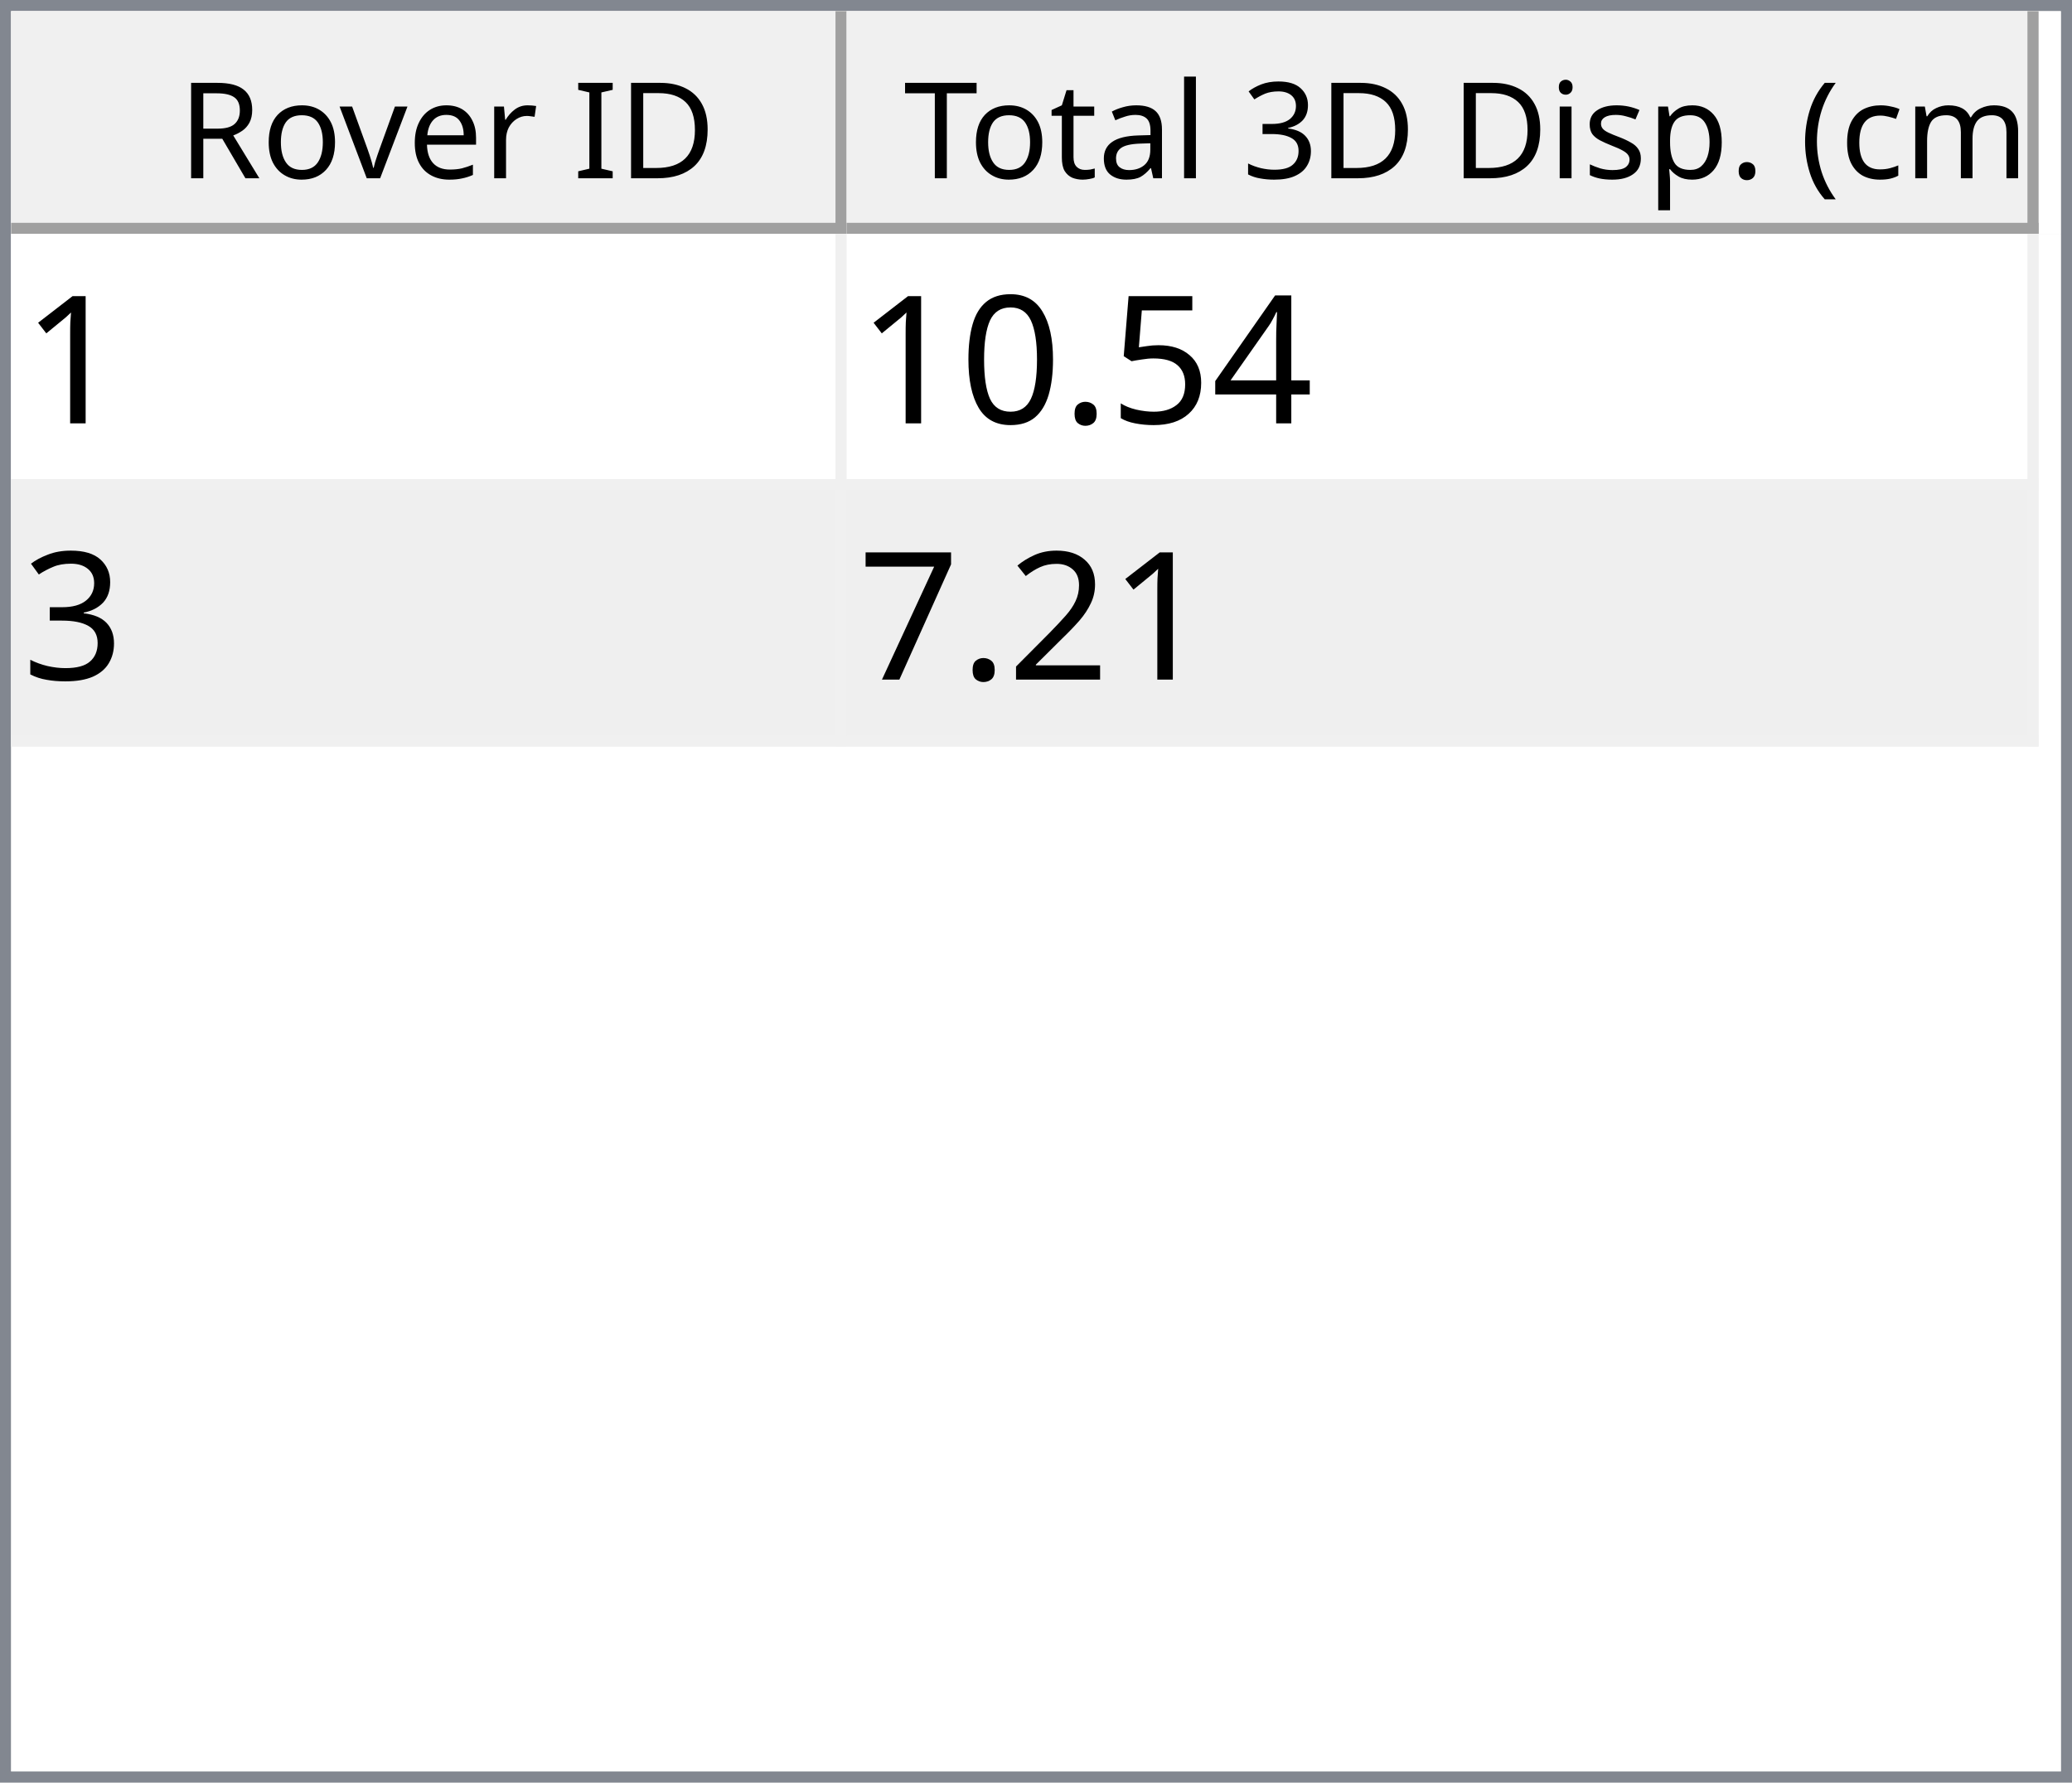
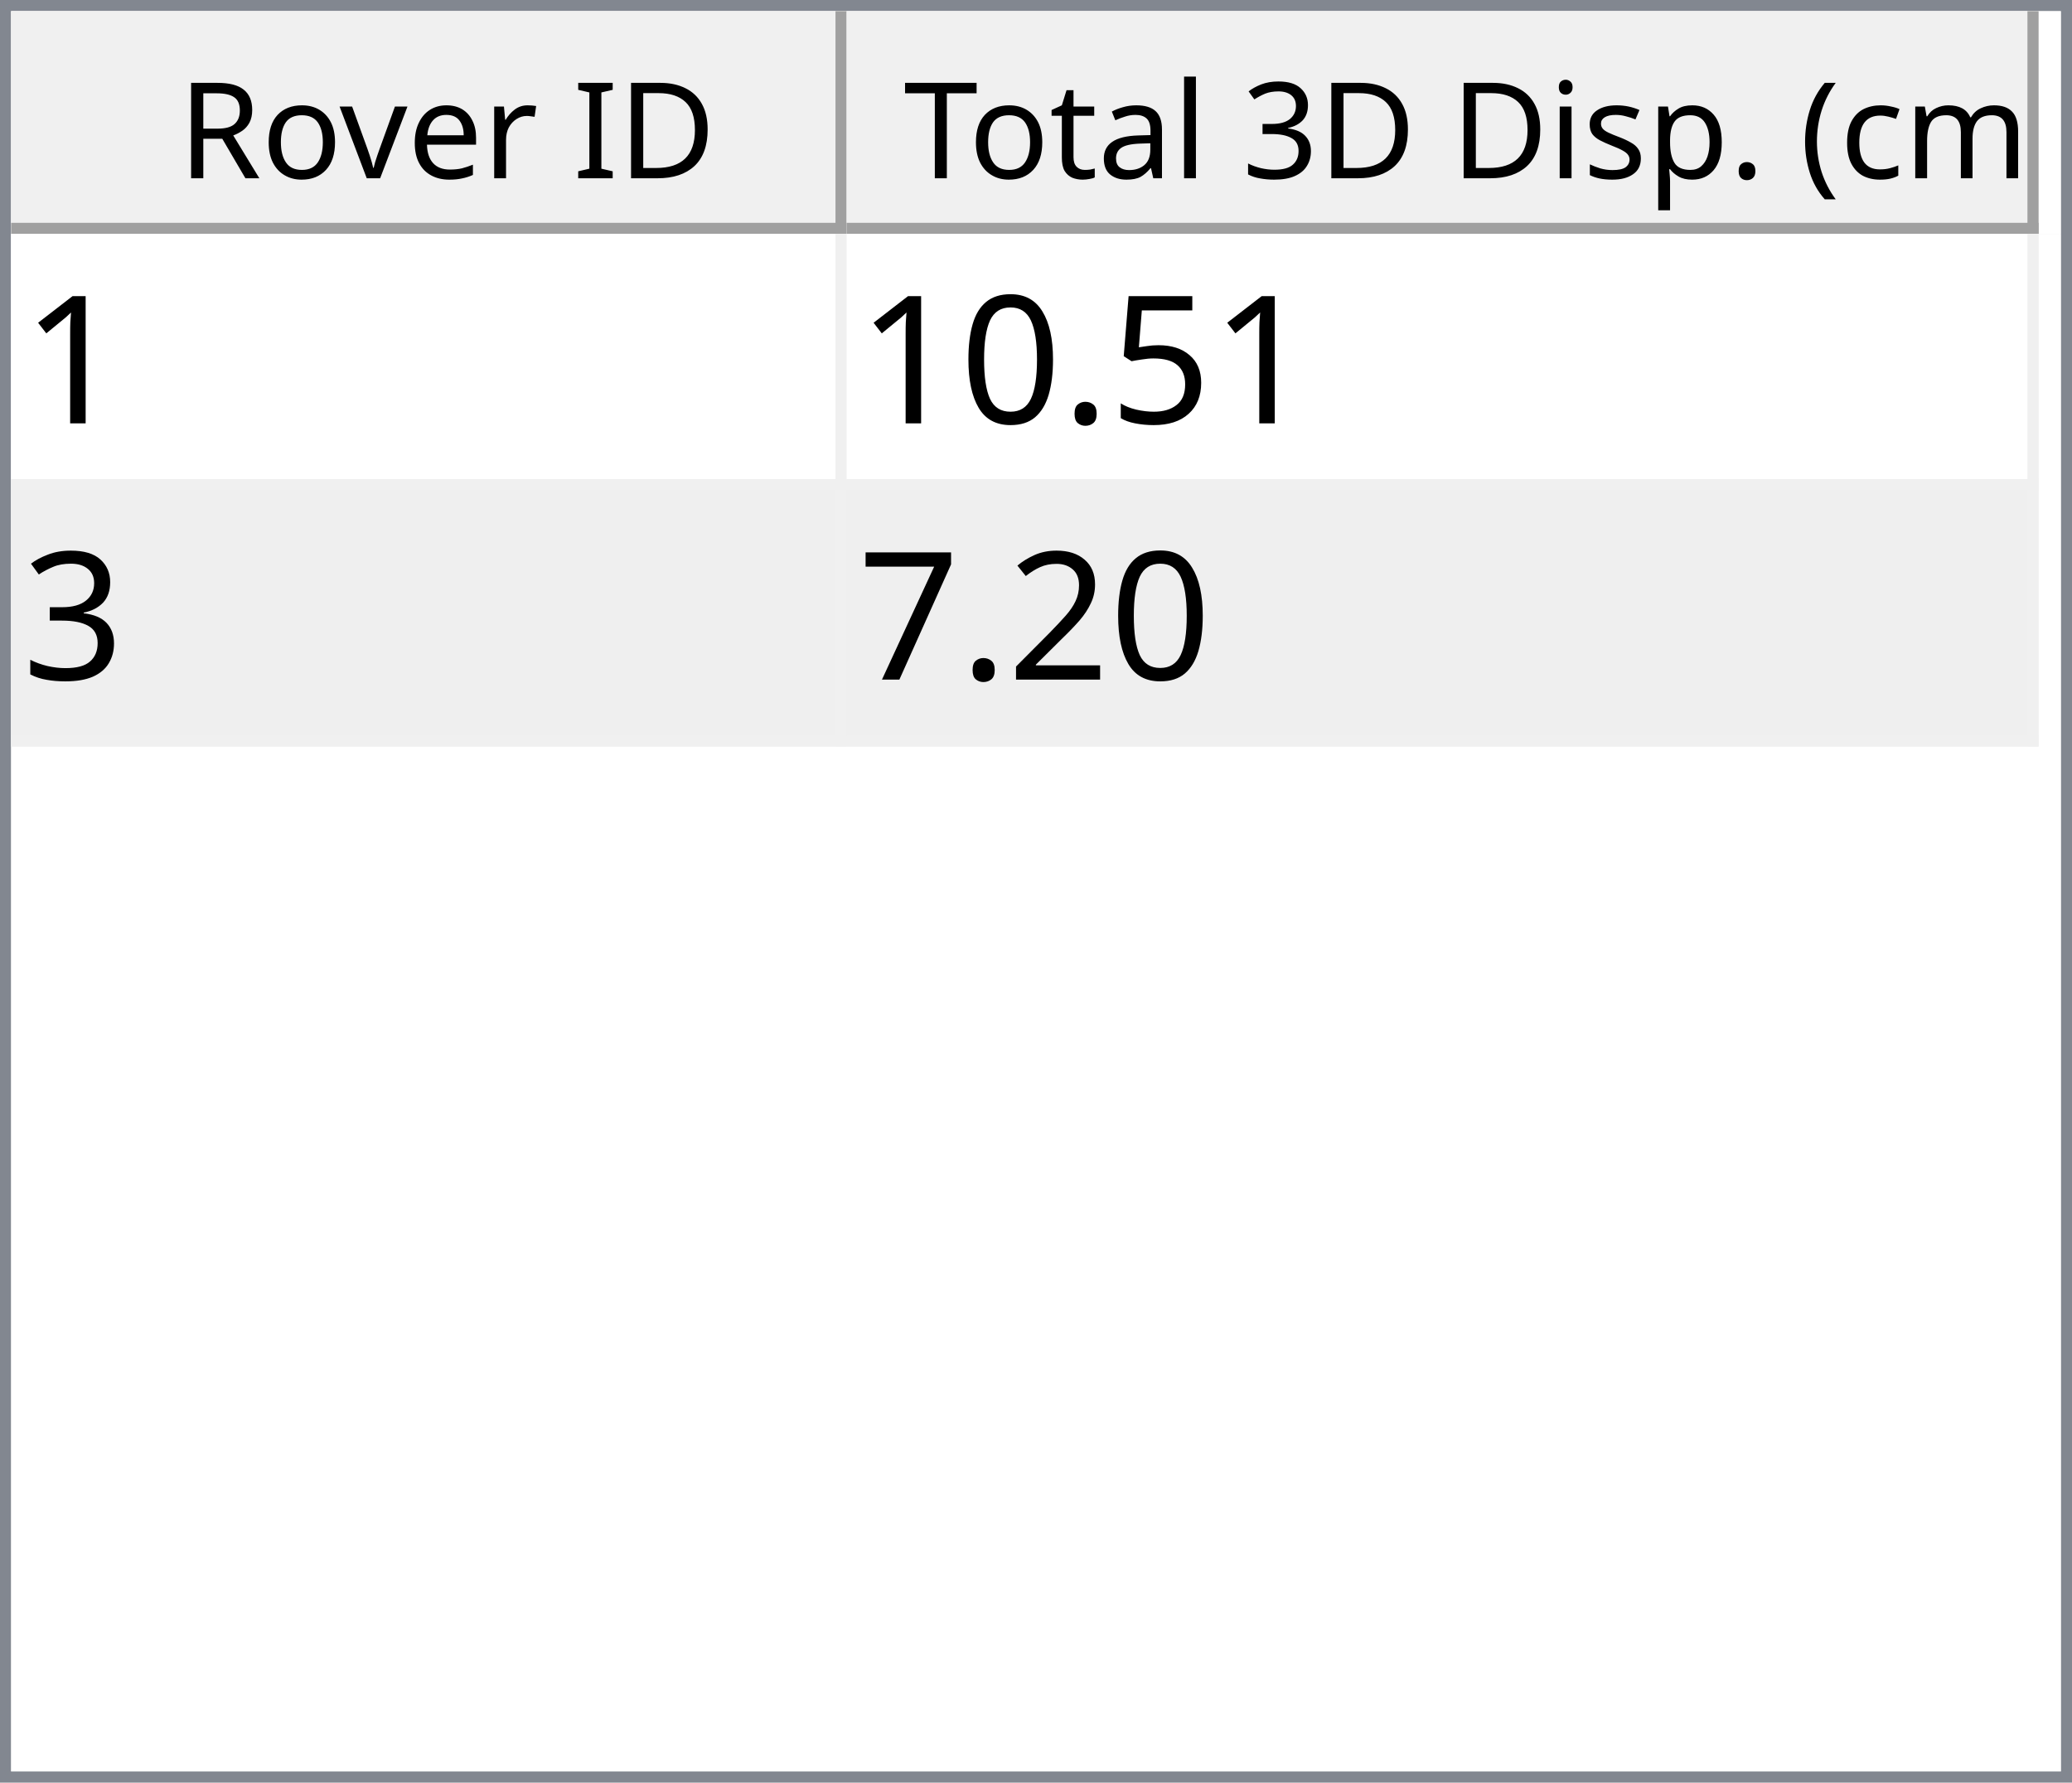
<svg xmlns="http://www.w3.org/2000/svg" style="fill-opacity:1; color-rendering:auto; color-interpolation:auto; text-rendering:auto; stroke:black; stroke-linecap:square; stroke-miterlimit:10; shape-rendering:auto; stroke-opacity:1; fill:black; stroke-dasharray:none; font-weight:normal; stroke-width:1; font-family:'Dialog'; font-style:normal; stroke-linejoin:miter; font-size:12px; stroke-dashoffset:0; image-rendering:auto;" width="186" height="160">
  <defs id="genericDefs" />
  <g>
    <defs id="defs1">
      <clipPath clipPathUnits="userSpaceOnUse" id="clipPath1">
        <path d="M0 0 L186 0 L186 160 L0 160 L0 0 Z" />
      </clipPath>
      <clipPath clipPathUnits="userSpaceOnUse" id="clipPath2">
        <path d="M0 0 L0 160 L186 160 L186 0 Z" />
      </clipPath>
      <clipPath clipPathUnits="userSpaceOnUse" id="clipPath3">
        <path d="M0 0 L0 20 L184 20 L184 0 Z" />
      </clipPath>
      <clipPath clipPathUnits="userSpaceOnUse" id="clipPath4">
        <path d="M0 0 L0 20 L75 20 L75 0 Z" />
      </clipPath>
      <clipPath clipPathUnits="userSpaceOnUse" id="clipPath5">
        <path d="M1 1 L1 19 L74 19 L74 1 Z" />
      </clipPath>
      <clipPath clipPathUnits="userSpaceOnUse" id="clipPath6">
        <path d="M0 0 L0 18 L73 18 L73 0 Z" />
      </clipPath>
      <clipPath clipPathUnits="userSpaceOnUse" id="clipPath7">
        <path d="M-0.5 -0.5 L-0.5 19.5 L74.5 19.5 L74.5 -0.5 Z" />
      </clipPath>
      <clipPath clipPathUnits="userSpaceOnUse" id="clipPath8">
        <path d="M0 0 L0 20 L107 20 L107 0 Z" />
      </clipPath>
      <clipPath clipPathUnits="userSpaceOnUse" id="clipPath9">
        <path d="M1 1 L1 19 L106 19 L106 1 Z" />
      </clipPath>
      <clipPath clipPathUnits="userSpaceOnUse" id="clipPath10">
        <path d="M0 0 L0 18 L105 18 L105 0 Z" />
      </clipPath>
      <clipPath clipPathUnits="userSpaceOnUse" id="clipPath11">
        <path d="M-0.5 -0.5 L-0.5 19.5 L106.5 19.5 L106.5 -0.5 Z" />
      </clipPath>
      <clipPath clipPathUnits="userSpaceOnUse" id="clipPath12">
        <path d="M0 0 L0 138 L184 138 L184 0 Z" />
      </clipPath>
      <clipPath clipPathUnits="userSpaceOnUse" id="clipPath13">
        <path d="M0 0 L0 46 L182 46 L182 0 Z" />
      </clipPath>
      <clipPath clipPathUnits="userSpaceOnUse" id="clipPath14">
        <path d="M-0.5 -0.5 L-0.5 45.5 L181.5 45.5 L181.5 -0.5 Z" />
      </clipPath>
      <clipPath clipPathUnits="userSpaceOnUse" id="clipPath15">
        <path d="M0 0 L0 22 L74 22 L74 0 Z" />
      </clipPath>
      <clipPath clipPathUnits="userSpaceOnUse" id="clipPath16">
        <path d="M0 0 L0 22 L106 22 L106 0 Z" />
      </clipPath>
      <font horiz-adv-x="64.551" id="font1">
        <font-face ascent="107.91" descent="25.098" units-per-em="100" style="font-style:normal; font-family:Segoe UI; font-weight:normal;" />
        <missing-glyph horiz-adv-x="64.551" d="M8.109 0 L8.109 68.266 L56.453 68.266 L56.453 0 L8.109 0 ZM15.328 7.234 L49.219 7.234 L49.219 61.031 L15.328 61.031 L15.328 7.234 Z" />
        <glyph unicode="D" horiz-adv-x="70.117" d="M9.188 0 L9.188 70.016 L28.516 70.016 Q65.531 70.016 65.531 35.891 Q65.531 19.672 55.25 9.836 Q44.969 0 27.734 0 L9.188 0 ZM17.391 62.594 L17.391 7.422 L27.828 7.422 Q41.609 7.422 49.273 14.797 Q56.938 22.172 56.938 35.688 Q56.938 62.594 28.328 62.594 L17.391 62.594 Z" />
        <glyph unicode="I" horiz-adv-x="26.611" d="M17.391 0 L9.188 0 L9.188 70.016 L17.391 70.016 L17.391 0 Z" />
        <glyph unicode=" " horiz-adv-x="27.393" d="" />
        <glyph unicode="r" horiz-adv-x="34.766" d="M34.188 41.891 Q32.078 43.5 28.125 43.5 Q23 43.5 19.555 38.672 Q16.109 33.844 16.109 25.484 L16.109 0 L8.109 0 L8.109 50 L16.109 50 L16.109 39.703 L16.312 39.703 Q18.016 44.969 21.531 47.922 Q25.047 50.875 29.391 50.875 Q32.516 50.875 34.188 50.203 L34.188 41.891 Z" />
        <glyph unicode="e" horiz-adv-x="52.295" d="M48.297 23 L12.984 23 Q13.188 14.656 17.484 10.109 Q21.781 5.562 29.297 5.562 Q37.75 5.562 44.828 11.141 L44.828 3.609 Q38.234 -1.172 27.391 -1.172 Q16.797 -1.172 10.742 5.641 Q4.688 12.453 4.688 24.812 Q4.688 36.469 11.305 43.82 Q17.922 51.172 27.734 51.172 Q37.547 51.172 42.922 44.828 Q48.297 38.484 48.297 27.203 L48.297 23 ZM40.094 29.781 Q40.047 36.719 36.75 40.578 Q33.453 44.438 27.594 44.438 Q21.922 44.438 17.969 40.383 Q14.016 36.328 13.094 29.781 L40.094 29.781 Z" />
        <glyph unicode="v" horiz-adv-x="47.9" d="M47.406 50 L27.484 0 L19.625 0 L0.688 50 L9.469 50 L22.172 13.672 Q23.578 9.672 23.922 6.688 L24.125 6.688 Q24.609 10.453 25.688 13.484 L38.969 50 L47.406 50 Z" />
        <glyph unicode="o" horiz-adv-x="58.594" d="M29 -1.172 Q17.922 -1.172 11.305 5.836 Q4.688 12.844 4.688 24.422 Q4.688 37.016 11.57 44.094 Q18.453 51.172 30.172 51.172 Q41.359 51.172 47.633 44.289 Q53.906 37.406 53.906 25.203 Q53.906 13.234 47.141 6.031 Q40.375 -1.172 29 -1.172 ZM29.594 44.438 Q21.875 44.438 17.383 39.188 Q12.891 33.938 12.891 24.703 Q12.891 15.828 17.43 10.695 Q21.969 5.562 29.594 5.562 Q37.359 5.562 41.531 10.594 Q45.703 15.625 45.703 24.906 Q45.703 34.281 41.531 39.359 Q37.359 44.438 29.594 44.438 Z" />
        <glyph unicode="R" horiz-adv-x="59.814" d="M59.375 0 L49.609 0 L37.891 19.625 Q36.281 22.359 34.766 24.289 Q33.25 26.219 31.664 27.438 Q30.078 28.656 28.25 29.219 Q26.422 29.781 24.125 29.781 L17.391 29.781 L17.391 0 L9.188 0 L9.188 70.016 L30.078 70.016 Q34.672 70.016 38.555 68.867 Q42.438 67.719 45.289 65.375 Q48.141 63.031 49.758 59.547 Q51.375 56.062 51.375 51.375 Q51.375 47.703 50.273 44.656 Q49.172 41.609 47.148 39.211 Q45.125 36.812 42.266 35.133 Q39.406 33.453 35.844 32.516 L35.844 32.328 Q37.594 31.547 38.891 30.547 Q40.188 29.547 41.359 28.18 Q42.531 26.812 43.68 25.078 Q44.828 23.344 46.234 21.047 L59.375 0 ZM17.391 62.594 L17.391 37.203 L28.516 37.203 Q31.594 37.203 34.203 38.133 Q36.812 39.062 38.719 40.797 Q40.625 42.531 41.703 45.047 Q42.781 47.562 42.781 50.688 Q42.781 56.297 39.141 59.445 Q35.5 62.594 28.609 62.594 L17.391 62.594 Z" />
        <glyph unicode=")" horiz-adv-x="30.176" d="M8.297 -15.922 L1.172 -15.922 Q16.406 2.344 16.406 26.812 Q16.406 51.469 1.078 70.016 L8.297 70.016 Q23.531 52.156 23.531 26.703 Q23.531 1.375 8.297 -15.922 Z" />
        <glyph unicode="m" horiz-adv-x="86.133" d="M79.109 0 L71.094 0 L71.094 28.719 Q71.094 37.016 68.531 40.727 Q65.969 44.438 59.906 44.438 Q54.781 44.438 51.195 39.75 Q47.609 35.062 47.609 28.516 L47.609 0 L39.594 0 L39.594 29.688 Q39.594 44.438 28.219 44.438 Q22.953 44.438 19.531 40.016 Q16.109 35.594 16.109 28.516 L16.109 0 L8.109 0 L8.109 50 L16.109 50 L16.109 42.094 L16.312 42.094 Q21.625 51.172 31.844 51.172 Q36.969 51.172 40.773 48.312 Q44.578 45.453 46 40.828 Q51.562 51.172 62.594 51.172 Q79.109 51.172 79.109 30.812 L79.109 0 Z" />
        <glyph unicode="c" horiz-adv-x="46.191" d="M42.188 2.297 Q36.422 -1.172 28.516 -1.172 Q17.828 -1.172 11.258 5.789 Q4.688 12.75 4.688 23.828 Q4.688 36.188 11.766 43.68 Q18.844 51.172 30.672 51.172 Q37.25 51.172 42.281 48.734 L42.281 40.531 Q36.719 44.438 30.375 44.438 Q22.703 44.438 17.797 38.945 Q12.891 33.453 12.891 24.516 Q12.891 15.719 17.508 10.641 Q22.125 5.562 29.891 5.562 Q36.422 5.562 42.188 9.906 L42.188 2.297 Z" />
        <glyph unicode="(" horiz-adv-x="30.176" d="M29.109 -15.922 L21.969 -15.922 Q6.844 1.375 6.844 26.703 Q6.844 52.156 21.969 70.016 L29.203 70.016 Q13.875 51.469 13.875 26.812 Q13.875 2.344 29.109 -15.922 Z" />
        <glyph unicode="." horiz-adv-x="21.68" d="M10.891 -1.078 Q8.641 -1.078 7.055 0.539 Q5.469 2.156 5.469 4.391 Q5.469 6.641 7.055 8.273 Q8.641 9.906 10.891 9.906 Q13.188 9.906 14.797 8.273 Q16.406 6.641 16.406 4.391 Q16.406 2.156 14.797 0.539 Q13.188 -1.078 10.891 -1.078 Z" />
        <glyph unicode="p" horiz-adv-x="58.789" d="M16.312 7.234 L16.109 7.234 L16.109 -23 L8.109 -23 L8.109 50 L16.109 50 L16.109 41.219 L16.312 41.219 Q22.219 51.172 33.594 51.172 Q43.266 51.172 48.688 44.461 Q54.109 37.75 54.109 26.469 Q54.109 13.922 48 6.375 Q41.891 -1.172 31.297 -1.172 Q21.578 -1.172 16.312 7.234 ZM16.109 27.391 L16.109 20.406 Q16.109 14.203 20.141 9.883 Q24.172 5.562 30.375 5.562 Q37.641 5.562 41.773 11.133 Q45.906 16.703 45.906 26.609 Q45.906 34.969 42.047 39.703 Q38.188 44.438 31.594 44.438 Q24.609 44.438 20.359 39.578 Q16.109 34.719 16.109 27.391 Z" />
        <glyph unicode="s" horiz-adv-x="42.432" d="M5.078 1.812 L5.078 10.406 Q11.625 5.562 19.484 5.562 Q30.031 5.562 30.031 12.594 Q30.031 14.594 29.125 15.992 Q28.219 17.391 26.68 18.461 Q25.141 19.531 23.07 20.383 Q21 21.234 18.609 22.172 Q15.281 23.484 12.766 24.828 Q10.25 26.172 8.57 27.859 Q6.891 29.547 6.031 31.695 Q5.172 33.844 5.172 36.719 Q5.172 40.234 6.789 42.945 Q8.406 45.656 11.086 47.484 Q13.766 49.312 17.211 50.242 Q20.656 51.172 24.312 51.172 Q30.812 51.172 35.938 48.922 L35.938 40.828 Q30.422 44.438 23.25 44.438 Q21 44.438 19.195 43.922 Q17.391 43.406 16.094 42.477 Q14.797 41.547 14.086 40.258 Q13.375 38.969 13.375 37.406 Q13.375 35.453 14.086 34.133 Q14.797 32.812 16.164 31.789 Q17.531 30.766 19.484 29.938 Q21.438 29.109 23.922 28.125 Q27.25 26.859 29.883 25.516 Q32.516 24.172 34.375 22.484 Q36.234 20.797 37.234 18.602 Q38.234 16.406 38.234 13.375 Q38.234 9.672 36.602 6.938 Q34.969 4.203 32.234 2.398 Q29.5 0.594 25.93 -0.289 Q22.359 -1.172 18.453 -1.172 Q10.75 -1.172 5.078 1.812 Z" />
        <glyph unicode="i" horiz-adv-x="24.219" d="M12.203 62.703 Q10.062 62.703 8.547 64.164 Q7.031 65.625 7.031 67.875 Q7.031 70.125 8.547 71.609 Q10.062 73.094 12.203 73.094 Q14.406 73.094 15.945 71.609 Q17.484 70.125 17.484 67.875 Q17.484 65.719 15.945 64.211 Q14.406 62.703 12.203 62.703 ZM16.109 0 L8.109 0 L8.109 50 L16.109 50 L16.109 0 Z" />
        <glyph unicode="3" horiz-adv-x="53.906" d="M46.531 19.828 Q46.531 15.094 44.75 11.211 Q42.969 7.328 39.719 4.57 Q36.469 1.812 31.93 0.297 Q27.391 -1.219 21.922 -1.219 Q11.922 -1.219 6 2.594 L6 11.188 Q13.094 5.609 22.219 5.609 Q25.875 5.609 28.828 6.539 Q31.781 7.469 33.906 9.227 Q36.031 10.984 37.18 13.477 Q38.328 15.969 38.328 19.094 Q38.328 32.812 18.797 32.812 L12.984 32.812 L12.984 39.594 L18.5 39.594 Q35.797 39.594 35.797 52.484 Q35.797 64.406 22.609 64.406 Q15.188 64.406 8.688 59.422 L8.688 67.188 Q15.375 71.188 24.609 71.188 Q29 71.188 32.57 69.969 Q36.141 68.75 38.68 66.555 Q41.219 64.359 42.609 61.281 Q44 58.203 44 54.5 Q44 40.672 30.031 36.719 L30.031 36.531 Q33.594 36.141 36.625 34.797 Q39.656 33.453 41.852 31.305 Q44.047 29.156 45.289 26.25 Q46.531 23.344 46.531 19.828 Z" />
        <glyph unicode="l" horiz-adv-x="24.219" d="M16.109 0 L8.109 0 L8.109 74.031 L16.109 74.031 L16.109 0 Z" />
        <glyph unicode="a" horiz-adv-x="50.879" d="M43.891 0 L35.891 0 L35.891 7.812 L35.688 7.812 Q30.469 -1.172 20.312 -1.172 Q12.844 -1.172 8.617 2.781 Q4.391 6.734 4.391 13.281 Q4.391 27.297 20.906 29.594 L35.891 31.688 Q35.891 44.438 25.594 44.438 Q16.547 44.438 9.281 38.281 L9.281 46.484 Q16.656 51.172 26.266 51.172 Q43.891 51.172 43.891 32.516 L43.891 0 ZM35.891 25.297 L23.828 23.641 Q18.266 22.859 15.43 20.875 Q12.594 18.891 12.594 13.875 Q12.594 10.203 15.211 7.883 Q17.828 5.562 22.172 5.562 Q28.125 5.562 32.008 9.742 Q35.891 13.922 35.891 20.312 L35.891 25.297 Z" />
        <glyph unicode="t" horiz-adv-x="33.887" d="M31.297 0.484 Q28.469 -1.078 23.828 -1.078 Q10.688 -1.078 10.688 13.578 L10.688 43.172 L2.094 43.172 L2.094 50 L10.688 50 L10.688 62.203 L18.703 64.797 L18.703 50 L31.297 50 L31.297 43.172 L18.703 43.172 L18.703 14.984 Q18.703 9.969 20.414 7.82 Q22.125 5.672 26.078 5.672 Q29.109 5.672 31.297 7.328 L31.297 0.484 Z" />
        <glyph unicode="T" horiz-adv-x="52.393" d="M50.594 62.594 L30.375 62.594 L30.375 0 L22.172 0 L22.172 62.594 L2 62.594 L2 70.016 L50.594 70.016 L50.594 62.594 Z" />
      </font>
      <font horiz-adv-x="75.0" id="font2">
        <font-face ascent="100.537" descent="21.973" units-per-em="100" style="font-style:normal; font-family:sans-serif; font-weight:normal;" />
        <missing-glyph horiz-adv-x="75.0" d="M12.5 0 L12.5 62.5 L62.5 62.5 L62.5 0 L12.5 0 ZM14.062 1.562 L60.938 1.562 L60.938 60.938 L14.062 60.938 L14.062 1.562 Z" />
        <glyph unicode="1" horiz-adv-x="55.615" d="M37.25 0 L28.469 0 L28.469 56 Q25.297 52.984 20.141 49.953 Q14.984 46.922 10.891 45.406 L10.891 53.906 Q18.266 57.375 23.781 62.305 Q29.297 67.234 31.594 71.875 L37.25 71.875 L37.25 0 Z" />
-         <glyph unicode="4" horiz-adv-x="55.615" d="M32.328 0 L32.328 17.141 L1.266 17.141 L1.266 25.203 L33.938 71.578 L41.109 71.578 L41.109 25.203 L50.781 25.203 L50.781 17.141 L41.109 17.141 L41.109 0 L32.328 0 ZM32.328 25.203 L32.328 57.469 L9.906 25.203 L32.328 25.203 Z" />
        <glyph unicode="5" horiz-adv-x="55.615" d="M4.156 18.75 L13.375 19.531 Q14.406 12.797 18.141 9.398 Q21.875 6 27.156 6 Q33.5 6 37.891 10.789 Q42.281 15.578 42.281 23.484 Q42.281 31 38.062 35.352 Q33.844 39.703 27 39.703 Q22.75 39.703 19.336 37.773 Q15.922 35.844 13.969 32.766 L5.719 33.844 L12.641 70.609 L48.25 70.609 L48.25 62.203 L19.672 62.203 L15.828 42.969 Q22.266 47.469 29.344 47.469 Q38.719 47.469 45.164 40.969 Q51.609 34.469 51.609 24.266 Q51.609 14.547 45.953 7.469 Q39.062 -1.219 27.156 -1.219 Q17.391 -1.219 11.211 4.25 Q5.031 9.719 4.156 18.75 Z" />
        <glyph unicode="." horiz-adv-x="27.783" d="M9.078 0 L9.078 10.016 L19.094 10.016 L19.094 0 L9.078 0 Z" />
        <glyph unicode="0" horiz-adv-x="55.615" d="M4.156 35.297 Q4.156 48 6.766 55.742 Q9.375 63.484 14.523 67.68 Q19.672 71.875 27.484 71.875 Q33.25 71.875 37.594 69.555 Q41.938 67.234 44.773 62.867 Q47.609 58.5 49.219 52.227 Q50.828 45.953 50.828 35.297 Q50.828 22.703 48.242 14.969 Q45.656 7.234 40.508 3.008 Q35.359 -1.219 27.484 -1.219 Q17.141 -1.219 11.234 6.203 Q4.156 15.141 4.156 35.297 ZM13.188 35.297 Q13.188 17.672 17.312 11.836 Q21.438 6 27.484 6 Q33.547 6 37.672 11.859 Q41.797 17.719 41.797 35.297 Q41.797 52.984 37.672 58.789 Q33.547 64.594 27.391 64.594 Q21.344 64.594 17.719 59.469 Q13.188 52.938 13.188 35.297 Z" />
        <glyph unicode="3" horiz-adv-x="55.615" d="M4.203 18.891 L12.984 20.062 Q14.5 12.594 18.141 9.297 Q21.781 6 27 6 Q33.203 6 37.477 10.297 Q41.75 14.594 41.75 20.953 Q41.75 27 37.797 30.93 Q33.844 34.859 27.734 34.859 Q25.25 34.859 21.531 33.891 L22.516 41.609 Q23.391 41.5 23.922 41.5 Q29.547 41.5 34.039 44.43 Q38.531 47.359 38.531 53.469 Q38.531 58.297 35.258 61.477 Q31.984 64.656 26.812 64.656 Q21.688 64.656 18.266 61.43 Q14.844 58.203 13.875 51.766 L5.078 53.328 Q6.688 62.156 12.398 67.016 Q18.109 71.875 26.609 71.875 Q32.469 71.875 37.398 69.359 Q42.328 66.844 44.945 62.5 Q47.562 58.156 47.562 53.266 Q47.562 48.641 45.07 44.828 Q42.578 41.016 37.703 38.766 Q44.047 37.312 47.562 32.695 Q51.078 28.078 51.078 21.141 Q51.078 11.766 44.242 5.25 Q37.406 -1.266 26.953 -1.266 Q17.531 -1.266 11.305 4.352 Q5.078 9.969 4.203 18.891 Z" />
        <glyph unicode="2" horiz-adv-x="55.615" d="M50.344 8.453 L50.344 0 L3.031 0 Q2.938 3.172 4.047 6.109 Q5.859 10.938 9.836 15.625 Q13.812 20.312 21.344 26.469 Q33.016 36.031 37.117 41.625 Q41.219 47.219 41.219 52.203 Q41.219 57.422 37.477 61.008 Q33.734 64.594 27.734 64.594 Q21.391 64.594 17.578 60.789 Q13.766 56.984 13.719 50.25 L4.688 51.172 Q5.609 61.281 11.664 66.578 Q17.719 71.875 27.938 71.875 Q38.234 71.875 44.242 66.164 Q50.25 60.453 50.25 52 Q50.25 47.703 48.492 43.555 Q46.734 39.406 42.656 34.812 Q38.578 30.219 29.109 22.219 Q21.188 15.578 18.945 13.211 Q16.703 10.844 15.234 8.453 L50.344 8.453 Z" />
        <glyph unicode="7" horiz-adv-x="55.615" d="M4.734 62.203 L4.734 70.656 L51.078 70.656 L51.078 63.812 Q44.234 56.547 37.523 44.484 Q30.812 32.422 27.156 19.672 Q24.516 10.688 23.781 0 L14.75 0 Q14.891 8.453 18.062 20.414 Q21.234 32.375 27.172 43.484 Q33.109 54.594 39.797 62.203 L4.734 62.203 Z" />
      </font>
    </defs>
    <g style="fill:white; stroke:white;">
      <rect x="0" y="0" width="186" style="clip-path:url(#clipPath1); stroke:none;" height="160" />
    </g>
    <g style="fill:white; text-rendering:optimizeSpeed; color-rendering:optimizeSpeed; image-rendering:optimizeSpeed; shape-rendering:crispEdges; stroke:white; color-interpolation:sRGB;">
      <rect x="0" width="186" height="160" y="0" style="stroke:none;" />
      <path style="stroke:none;" d="M0 160 L186 160 L186 0 L0 0 Z" />
    </g>
    <g style="fill:rgb(240,240,240); font-family:'Segoe UI'; stroke:rgb(240,240,240);">
      <rect x="0" y="0" width="186" style="clip-path:url(#clipPath2); stroke:none;" height="160" />
    </g>
    <g style="fill:rgb(130,135,144); font-family:'Segoe UI'; stroke:rgb(130,135,144);">
      <path d="M0 0 L186 0 L186 160 L0 160 L0 0 ZM1 1 L185 1 L185 159 L1 159 L1 1 Z" style="fill-rule:evenodd; clip-path:url(#clipPath2); stroke:none;" />
    </g>
    <g style="fill:white; font-family:'Segoe UI'; stroke:white;" transform="translate(1,1)">
      <rect x="0" y="0" width="184" style="clip-path:url(#clipPath3); stroke:none;" height="20" />
    </g>
    <g style="fill:rgb(240,240,240); font-family:'Segoe UI'; stroke:rgb(240,240,240);" transform="translate(1,1)">
      <rect x="0" y="0" width="75" style="clip-path:url(#clipPath4); stroke:none;" height="20" />
    </g>
    <g style="font-family:'Segoe UI';" transform="translate(2,2)">
      <text x="14" xml:space="preserve" y="14" style="clip-path:url(#clipPath6); stroke:none;">Rover ID</text>
    </g>
    <g style="fill:rgb(160,160,160); font-family:'Segoe UI'; stroke:rgb(160,160,160); stroke-linejoin:bevel;" transform="translate(1.5,1.5)">
      <line x1="74" x2="74" y1="0" style="fill:none; clip-path:url(#clipPath7);" y2="19" />
    </g>
    <g style="fill:rgb(160,160,160); font-family:'Segoe UI'; stroke:rgb(160,160,160); stroke-linejoin:bevel;" transform="matrix(1,0,0,1,1,1) translate(0.5,0.5)">
      <line x1="0" x2="74" y1="19" style="fill:none; clip-path:url(#clipPath7);" y2="19" />
    </g>
    <g style="fill:rgb(240,240,240); font-family:'Segoe UI'; stroke:rgb(240,240,240);" transform="translate(76,1)">
      <rect x="0" y="0" width="107" style="clip-path:url(#clipPath8); stroke:none;" height="20" />
    </g>
    <g style="font-family:'Segoe UI';" transform="translate(77,2)">
      <text x="1" xml:space="preserve" y="14" style="clip-path:url(#clipPath10); stroke:none;"> Total 3D Disp. (cm)</text>
    </g>
    <g style="fill:rgb(160,160,160); font-family:'Segoe UI'; stroke:rgb(160,160,160); stroke-linejoin:bevel;" transform="translate(76.5,1.5)">
      <line x1="106" x2="106" y1="0" style="fill:none; clip-path:url(#clipPath11);" y2="19" />
    </g>
    <g style="fill:rgb(160,160,160); font-family:'Segoe UI'; stroke:rgb(160,160,160); stroke-linejoin:bevel;" transform="matrix(1,0,0,1,76,1) translate(0.5,0.5)">
      <line x1="0" x2="106" y1="19" style="fill:none; clip-path:url(#clipPath11);" y2="19" />
    </g>
    <g style="fill:white; font-family:'Segoe UI'; stroke:white;" transform="translate(1,21)">
      <rect x="0" y="0" width="184" style="clip-path:url(#clipPath12); stroke:none;" height="138" />
    </g>
    <g style="fill:rgb(240,240,240); font-size:16px; font-family:sans-serif; stroke:rgb(240,240,240);" transform="translate(1,21)">
      <rect x="0" y="0" width="182" style="clip-path:url(#clipPath13); stroke:none;" height="46" />
      <line transform="translate(0.5,0.5)" x1="0" x2="181" y1="22" style="clip-path:url(#clipPath14); fill:none; stroke-linejoin:bevel;" y2="22" />
    </g>
    <g transform="matrix(1,0,0,1,1,21) translate(0.5,0.5)" style="fill:rgb(240,240,240); font-size:16px; font-family:sans-serif; stroke:rgb(240,240,240); stroke-linejoin:bevel;">
      <line x1="0" x2="181" y1="45" style="fill:none; clip-path:url(#clipPath14);" y2="45" />
    </g>
    <g transform="matrix(1,0,0,1,1,21) translate(0.5,0.5)" style="fill:rgb(240,240,240); font-size:16px; font-family:sans-serif; stroke:rgb(240,240,240); stroke-linejoin:bevel;">
      <line x1="74" x2="74" y1="0" style="fill:none; clip-path:url(#clipPath14);" y2="45" />
    </g>
    <g transform="matrix(1,0,0,1,1,21) translate(0.5,0.5)" style="fill:rgb(240,240,240); font-size:16px; font-family:sans-serif; stroke:rgb(240,240,240); stroke-linejoin:bevel;">
      <line x1="181" x2="181" y1="0" style="fill:none; clip-path:url(#clipPath14);" y2="45" />
    </g>
    <g style="fill:white; font-size:16px; font-family:sans-serif; stroke:white;" transform="matrix(1,0,0,1,1,21)">
      <rect x="0" y="0" width="74" style="clip-path:url(#clipPath15); stroke:none;" height="22" />
      <text x="1" y="17" style="fill:black; clip-path:url(#clipPath15); stroke:none;" xml:space="preserve">1</text>
    </g>
    <g style="fill:white; font-size:16px; font-family:sans-serif; stroke:white;" transform="matrix(1,0,0,1,1,21) translate(75,0)">
      <rect x="0" y="0" width="106" style="clip-path:url(#clipPath16); stroke:none;" height="22" />
-       <text x="1" y="17" style="fill:black; clip-path:url(#clipPath16); stroke:none;" xml:space="preserve">10.54</text>
+       <text x="1" y="17" style="fill:black; clip-path:url(#clipPath16); stroke:none;" xml:space="preserve">10.51</text>
    </g>
    <g style="fill:rgb(239,239,239); font-size:16px; font-family:sans-serif; stroke:rgb(239,239,239);" transform="matrix(1,0,0,1,1,21) translate(0,23)">
      <rect x="0" y="0" width="74" style="clip-path:url(#clipPath15); stroke:none;" height="22" />
      <text x="1" y="17" style="fill:black; clip-path:url(#clipPath15); stroke:none;" xml:space="preserve">3</text>
    </g>
    <g style="fill:rgb(239,239,239); font-size:16px; font-family:sans-serif; stroke:rgb(239,239,239);" transform="matrix(1,0,0,1,1,21) translate(75,23)">
      <rect x="0" y="0" width="106" style="clip-path:url(#clipPath16); stroke:none;" height="22" />
-       <text x="1" y="17" style="fill:black; clip-path:url(#clipPath16); stroke:none;" xml:space="preserve">7.21</text>
+       <text x="1" y="17" style="fill:black; clip-path:url(#clipPath16); stroke:none;" xml:space="preserve">7.20</text>
    </g>
  </g>
</svg>
